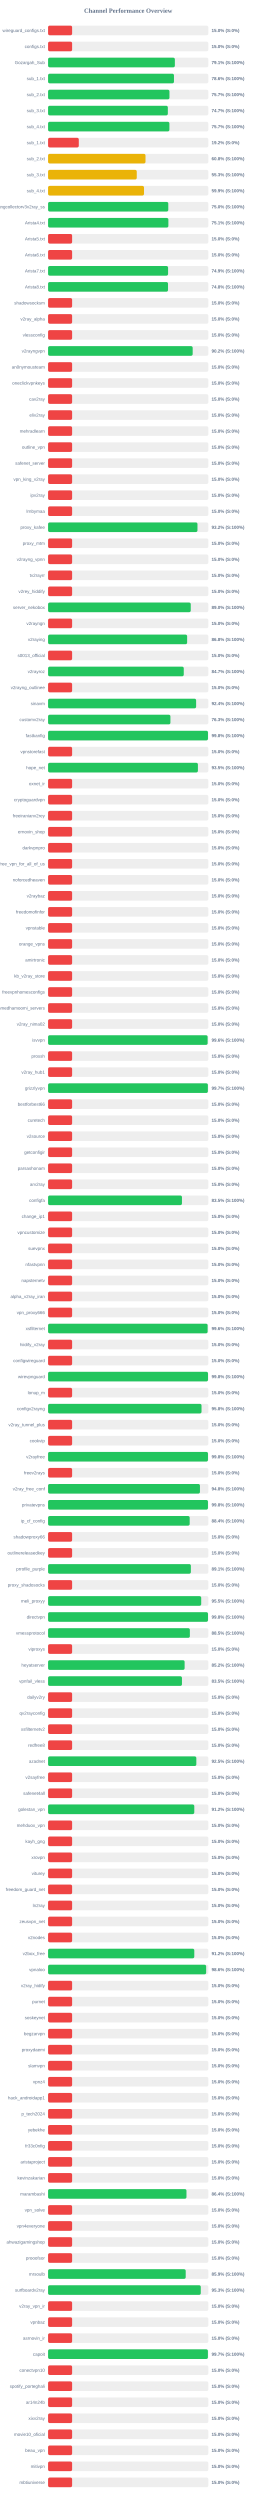
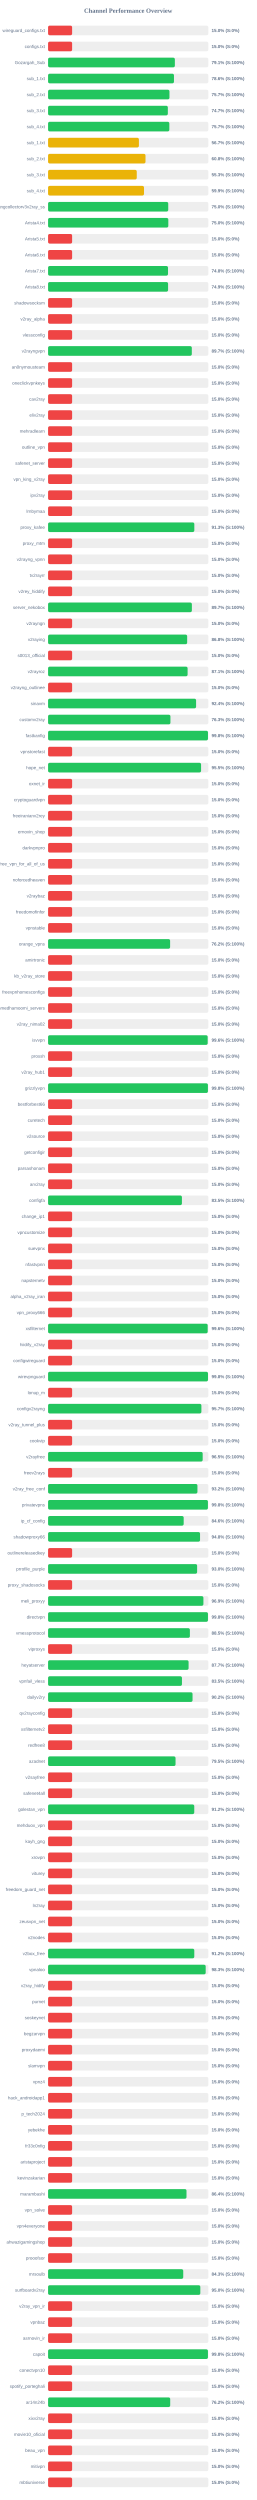
<svg xmlns="http://www.w3.org/2000/svg" width="800" height="7800" version="1.1">
  <style>
        .row { font: 14px Arial; fill: #64748b; }
        .score { font: bold 14px Arial; fill: #64748b; }
    </style>
  <text x="400" y="40" text-anchor="middle" font-size="20px" font-weight="bold" fill="#64748b">Channel Performance Overview</text>
  <rect x="150" y="80" width="500" height="30" fill="#eee" rx="5" />
  <rect x="150" y="80" width="75.0" height="30" fill="#ef4444" rx="5" />
  <text x="140" y="100" text-anchor="end" class="row">wireguard_configs.txt</text>
  <text x="660" y="100" text-anchor="start" class="score">15.0% (S:0%)</text>
  <rect x="150" y="130" width="500" height="30" fill="#eee" rx="5" />
  <rect x="150" y="130" width="75.0" height="30" fill="#ef4444" rx="5" />
  <text x="140" y="150" text-anchor="end" class="row">configs.txt</text>
  <text x="660" y="150" text-anchor="start" class="score">15.0% (S:0%)</text>
  <rect x="150" y="180" width="500" height="30" fill="#eee" rx="5" />
  <rect x="150" y="180" width="395.6" height="30" fill="#22c55e" rx="5" />
  <text x="140" y="200" text-anchor="end" class="row">Gozargah_Sub</text>
  <text x="660" y="200" text-anchor="start" class="score">79.1% (S:100%)</text>
  <rect x="150" y="230" width="500" height="30" fill="#eee" rx="5" />
  <rect x="150" y="230" width="392.8" height="30" fill="#22c55e" rx="5" />
  <text x="140" y="250" text-anchor="end" class="row">sub_1.txt</text>
  <text x="660" y="250" text-anchor="start" class="score">78.6% (S:100%)</text>
  <rect x="150" y="280" width="500" height="30" fill="#eee" rx="5" />
  <rect x="150" y="280" width="378.7" height="30" fill="#22c55e" rx="5" />
  <text x="140" y="300" text-anchor="end" class="row">sub_2.txt</text>
  <text x="660" y="300" text-anchor="start" class="score">75.7% (S:100%)</text>
  <rect x="150" y="330" width="500" height="30" fill="#eee" rx="5" />
  <rect x="150" y="330" width="373.65" height="30" fill="#22c55e" rx="5" />
  <text x="140" y="350" text-anchor="end" class="row">sub_3.txt</text>
  <text x="660" y="350" text-anchor="start" class="score">74.7% (S:100%)</text>
  <rect x="150" y="380" width="500" height="30" fill="#eee" rx="5" />
-   <rect x="150" y="380" width="378.55" height="30" fill="#22c55e" rx="5" />
+   <rect x="150" y="380" width="378.35" height="30" fill="#22c55e" rx="5" />
  <text x="140" y="400" text-anchor="end" class="row">sub_4.txt</text>
  <text x="660" y="400" text-anchor="start" class="score">75.7% (S:100%)</text>
  <rect x="150" y="430" width="500" height="30" fill="#eee" rx="5" />
-   <rect x="150" y="430" width="95.85" height="30" fill="#ef4444" rx="5" />
+   <rect x="150" y="430" width="283.4" height="30" fill="#eab308" rx="5" />
  <text x="140" y="450" text-anchor="end" class="row">sub_1.txt</text>
-   <text x="660" y="450" text-anchor="start" class="score">19.2% (S:0%)</text>
+   <text x="660" y="450" text-anchor="start" class="score">56.7% (S:100%)</text>
  <rect x="150" y="480" width="500" height="30" fill="#eee" rx="5" />
  <rect x="150" y="480" width="303.95" height="30" fill="#eab308" rx="5" />
  <text x="140" y="500" text-anchor="end" class="row">sub_2.txt</text>
  <text x="660" y="500" text-anchor="start" class="score">60.8% (S:100%)</text>
  <rect x="150" y="530" width="500" height="30" fill="#eee" rx="5" />
  <rect x="150" y="530" width="276.7" height="30" fill="#eab308" rx="5" />
  <text x="140" y="550" text-anchor="end" class="row">sub_3.txt</text>
  <text x="660" y="550" text-anchor="start" class="score">55.3% (S:100%)</text>
  <rect x="150" y="580" width="500" height="30" fill="#eee" rx="5" />
  <rect x="150" y="580" width="299.3" height="30" fill="#eab308" rx="5" />
  <text x="140" y="600" text-anchor="end" class="row">sub_4.txt</text>
  <text x="660" y="600" text-anchor="start" class="score">59.9% (S:100%)</text>
  <rect x="150" y="630" width="500" height="30" fill="#eee" rx="5" />
-   <rect x="150" y="630" width="375.05" height="30" fill="#22c55e" rx="5" />
+   <rect x="150" y="630" width="374.9" height="30" fill="#22c55e" rx="5" />
  <text x="140" y="650" text-anchor="end" class="row">kayhgngcollectorv3v2ray_ss</text>
  <text x="660" y="650" text-anchor="start" class="score">75.0% (S:100%)</text>
  <rect x="150" y="680" width="500" height="30" fill="#eee" rx="5" />
-   <rect x="150" y="680" width="375.35" height="30" fill="#22c55e" rx="5" />
+   <rect x="150" y="680" width="375.15" height="30" fill="#22c55e" rx="5" />
  <text x="140" y="700" text-anchor="end" class="row">Arista4.txt</text>
-   <text x="660" y="700" text-anchor="start" class="score">75.1% (S:100%)</text>
+   <text x="660" y="700" text-anchor="start" class="score">75.0% (S:100%)</text>
  <rect x="150" y="730" width="500" height="30" fill="#eee" rx="5" />
  <rect x="150" y="730" width="75.0" height="30" fill="#ef4444" rx="5" />
  <text x="140" y="750" text-anchor="end" class="row">Arista5.txt</text>
  <text x="660" y="750" text-anchor="start" class="score">15.0% (S:0%)</text>
  <rect x="150" y="780" width="500" height="30" fill="#eee" rx="5" />
  <rect x="150" y="780" width="75.0" height="30" fill="#ef4444" rx="5" />
  <text x="140" y="800" text-anchor="end" class="row">Arista6.txt</text>
  <text x="660" y="800" text-anchor="start" class="score">15.0% (S:0%)</text>
  <rect x="150" y="830" width="500" height="30" fill="#eee" rx="5" />
-   <rect x="150" y="830" width="374.4" height="30" fill="#22c55e" rx="5" />
+   <rect x="150" y="830" width="374.2" height="30" fill="#22c55e" rx="5" />
  <text x="140" y="850" text-anchor="end" class="row">Arista7.txt</text>
-   <text x="660" y="850" text-anchor="start" class="score">74.9% (S:100%)</text>
+   <text x="660" y="850" text-anchor="start" class="score">74.8% (S:100%)</text>
  <rect x="150" y="880" width="500" height="30" fill="#eee" rx="5" />
-   <rect x="150" y="880" width="374.2" height="30" fill="#22c55e" rx="5" />
+   <rect x="150" y="880" width="374.4" height="30" fill="#22c55e" rx="5" />
  <text x="140" y="900" text-anchor="end" class="row">Arista8.txt</text>
-   <text x="660" y="900" text-anchor="start" class="score">74.8% (S:100%)</text>
+   <text x="660" y="900" text-anchor="start" class="score">74.9% (S:100%)</text>
  <rect x="150" y="930" width="500" height="30" fill="#eee" rx="5" />
  <rect x="150" y="930" width="75.0" height="30" fill="#ef4444" rx="5" />
  <text x="140" y="950" text-anchor="end" class="row">shadowsocksm</text>
  <text x="660" y="950" text-anchor="start" class="score">15.0% (S:0%)</text>
  <rect x="150" y="980" width="500" height="30" fill="#eee" rx="5" />
  <rect x="150" y="980" width="75.0" height="30" fill="#ef4444" rx="5" />
  <text x="140" y="1000" text-anchor="end" class="row">v2ray_alpha</text>
  <text x="660" y="1000" text-anchor="start" class="score">15.0% (S:0%)</text>
  <rect x="150" y="1030" width="500" height="30" fill="#eee" rx="5" />
  <rect x="150" y="1030" width="75.0" height="30" fill="#ef4444" rx="5" />
  <text x="140" y="1050" text-anchor="end" class="row">vlessconfig</text>
  <text x="660" y="1050" text-anchor="start" class="score">15.0% (S:0%)</text>
  <rect x="150" y="1080" width="500" height="30" fill="#eee" rx="5" />
-   <rect x="150" y="1080" width="451.15" height="30" fill="#22c55e" rx="5" />
+   <rect x="150" y="1080" width="448.45" height="30" fill="#22c55e" rx="5" />
  <text x="140" y="1100" text-anchor="end" class="row">v2rayngvpn</text>
-   <text x="660" y="1100" text-anchor="start" class="score">90.2% (S:100%)</text>
+   <text x="660" y="1100" text-anchor="start" class="score">89.7% (S:100%)</text>
  <rect x="150" y="1130" width="500" height="30" fill="#eee" rx="5" />
  <rect x="150" y="1130" width="75.0" height="30" fill="#ef4444" rx="5" />
  <text x="140" y="1150" text-anchor="end" class="row">an0nymousteam</text>
  <text x="660" y="1150" text-anchor="start" class="score">15.0% (S:0%)</text>
  <rect x="150" y="1180" width="500" height="30" fill="#eee" rx="5" />
  <rect x="150" y="1180" width="75.0" height="30" fill="#ef4444" rx="5" />
  <text x="140" y="1200" text-anchor="end" class="row">oneclickvpnkeys</text>
  <text x="660" y="1200" text-anchor="start" class="score">15.0% (S:0%)</text>
  <rect x="150" y="1230" width="500" height="30" fill="#eee" rx="5" />
  <rect x="150" y="1230" width="75.0" height="30" fill="#ef4444" rx="5" />
  <text x="140" y="1250" text-anchor="end" class="row">cav2ray</text>
  <text x="660" y="1250" text-anchor="start" class="score">15.0% (S:0%)</text>
  <rect x="150" y="1280" width="500" height="30" fill="#eee" rx="5" />
  <rect x="150" y="1280" width="75.0" height="30" fill="#ef4444" rx="5" />
  <text x="140" y="1300" text-anchor="end" class="row">eliv2ray</text>
  <text x="660" y="1300" text-anchor="start" class="score">15.0% (S:0%)</text>
  <rect x="150" y="1330" width="500" height="30" fill="#eee" rx="5" />
  <rect x="150" y="1330" width="75.0" height="30" fill="#ef4444" rx="5" />
  <text x="140" y="1350" text-anchor="end" class="row">mehradlearn</text>
  <text x="660" y="1350" text-anchor="start" class="score">15.0% (S:0%)</text>
  <rect x="150" y="1380" width="500" height="30" fill="#eee" rx="5" />
  <rect x="150" y="1380" width="75.0" height="30" fill="#ef4444" rx="5" />
  <text x="140" y="1400" text-anchor="end" class="row">outline_vpn</text>
  <text x="660" y="1400" text-anchor="start" class="score">15.0% (S:0%)</text>
  <rect x="150" y="1430" width="500" height="30" fill="#eee" rx="5" />
  <rect x="150" y="1430" width="75.0" height="30" fill="#ef4444" rx="5" />
  <text x="140" y="1450" text-anchor="end" class="row">safenet_server</text>
  <text x="660" y="1450" text-anchor="start" class="score">15.0% (S:0%)</text>
  <rect x="150" y="1480" width="500" height="30" fill="#eee" rx="5" />
  <rect x="150" y="1480" width="75.0" height="30" fill="#ef4444" rx="5" />
  <text x="140" y="1500" text-anchor="end" class="row">vpn_king_v2ray</text>
  <text x="660" y="1500" text-anchor="start" class="score">15.0% (S:0%)</text>
  <rect x="150" y="1530" width="500" height="30" fill="#eee" rx="5" />
  <rect x="150" y="1530" width="75.0" height="30" fill="#ef4444" rx="5" />
  <text x="140" y="1550" text-anchor="end" class="row">ipv2ray</text>
  <text x="660" y="1550" text-anchor="start" class="score">15.0% (S:0%)</text>
  <rect x="150" y="1580" width="500" height="30" fill="#eee" rx="5" />
  <rect x="150" y="1580" width="75.0" height="30" fill="#ef4444" rx="5" />
  <text x="140" y="1600" text-anchor="end" class="row">lrnbymaa</text>
  <text x="660" y="1600" text-anchor="start" class="score">15.0% (S:0%)</text>
  <rect x="150" y="1630" width="500" height="30" fill="#eee" rx="5" />
-   <rect x="150" y="1630" width="466.1" height="30" fill="#22c55e" rx="5" />
+   <rect x="150" y="1630" width="456.3" height="30" fill="#22c55e" rx="5" />
  <text x="140" y="1650" text-anchor="end" class="row">proxy_kafee</text>
-   <text x="660" y="1650" text-anchor="start" class="score">93.2% (S:100%)</text>
+   <text x="660" y="1650" text-anchor="start" class="score">91.3% (S:100%)</text>
  <rect x="150" y="1680" width="500" height="30" fill="#eee" rx="5" />
  <rect x="150" y="1680" width="75.0" height="30" fill="#ef4444" rx="5" />
  <text x="140" y="1700" text-anchor="end" class="row">proxy_mtm</text>
  <text x="660" y="1700" text-anchor="start" class="score">15.0% (S:0%)</text>
  <rect x="150" y="1730" width="500" height="30" fill="#eee" rx="5" />
  <rect x="150" y="1730" width="75.0" height="30" fill="#ef4444" rx="5" />
  <text x="140" y="1750" text-anchor="end" class="row">v2rayng_vpnn</text>
  <text x="660" y="1750" text-anchor="start" class="score">15.0% (S:0%)</text>
  <rect x="150" y="1780" width="500" height="30" fill="#eee" rx="5" />
  <rect x="150" y="1780" width="75.0" height="30" fill="#ef4444" rx="5" />
  <text x="140" y="1800" text-anchor="end" class="row">tv2rayrr</text>
  <text x="660" y="1800" text-anchor="start" class="score">15.0% (S:0%)</text>
  <rect x="150" y="1830" width="500" height="30" fill="#eee" rx="5" />
  <rect x="150" y="1830" width="75.0" height="30" fill="#ef4444" rx="5" />
  <text x="140" y="1850" text-anchor="end" class="row">v2rey_hiddify</text>
  <text x="660" y="1850" text-anchor="start" class="score">15.0% (S:0%)</text>
  <rect x="150" y="1880" width="500" height="30" fill="#eee" rx="5" />
-   <rect x="150" y="1880" width="445.15" height="30" fill="#22c55e" rx="5" />
+   <rect x="150" y="1880" width="448.65" height="30" fill="#22c55e" rx="5" />
  <text x="140" y="1900" text-anchor="end" class="row">server_nekobox</text>
-   <text x="660" y="1900" text-anchor="start" class="score">89.0% (S:100%)</text>
+   <text x="660" y="1900" text-anchor="start" class="score">89.7% (S:100%)</text>
  <rect x="150" y="1930" width="500" height="30" fill="#eee" rx="5" />
  <rect x="150" y="1930" width="75.0" height="30" fill="#ef4444" rx="5" />
  <text x="140" y="1950" text-anchor="end" class="row">v2rayngn</text>
  <text x="660" y="1950" text-anchor="start" class="score">15.0% (S:0%)</text>
  <rect x="150" y="1980" width="500" height="30" fill="#eee" rx="5" />
-   <rect x="150" y="1980" width="433.85" height="30" fill="#22c55e" rx="5" />
+   <rect x="150" y="1980" width="433.95" height="30" fill="#22c55e" rx="5" />
  <text x="140" y="2000" text-anchor="end" class="row">v2raying</text>
  <text x="660" y="2000" text-anchor="start" class="score">86.8% (S:100%)</text>
  <rect x="150" y="2030" width="500" height="30" fill="#eee" rx="5" />
  <rect x="150" y="2030" width="75.0" height="30" fill="#ef4444" rx="5" />
  <text x="140" y="2050" text-anchor="end" class="row">s0013_official</text>
  <text x="660" y="2050" text-anchor="start" class="score">15.0% (S:0%)</text>
  <rect x="150" y="2080" width="500" height="30" fill="#eee" rx="5" />
-   <rect x="150" y="2080" width="423.35" height="30" fill="#22c55e" rx="5" />
+   <rect x="150" y="2080" width="435.3" height="30" fill="#22c55e" rx="5" />
  <text x="140" y="2100" text-anchor="end" class="row">v2rayroz</text>
-   <text x="660" y="2100" text-anchor="start" class="score">84.7% (S:100%)</text>
+   <text x="660" y="2100" text-anchor="start" class="score">87.1% (S:100%)</text>
  <rect x="150" y="2130" width="500" height="30" fill="#eee" rx="5" />
  <rect x="150" y="2130" width="75.0" height="30" fill="#ef4444" rx="5" />
  <text x="140" y="2150" text-anchor="end" class="row">v2rayng_outlinee</text>
  <text x="660" y="2150" text-anchor="start" class="score">15.0% (S:0%)</text>
  <rect x="150" y="2180" width="500" height="30" fill="#eee" rx="5" />
-   <rect x="150" y="2180" width="461.9" height="30" fill="#22c55e" rx="5" />
+   <rect x="150" y="2180" width="461.8" height="30" fill="#22c55e" rx="5" />
  <text x="140" y="2200" text-anchor="end" class="row">sinavm</text>
  <text x="660" y="2200" text-anchor="start" class="score">92.4% (S:100%)</text>
  <rect x="150" y="2230" width="500" height="30" fill="#eee" rx="5" />
-   <rect x="150" y="2230" width="381.7" height="30" fill="#22c55e" rx="5" />
+   <rect x="150" y="2230" width="381.75" height="30" fill="#22c55e" rx="5" />
  <text x="140" y="2250" text-anchor="end" class="row">customv2ray</text>
  <text x="660" y="2250" text-anchor="start" class="score">76.3% (S:100%)</text>
  <rect x="150" y="2280" width="500" height="30" fill="#eee" rx="5" />
  <rect x="150" y="2280" width="498.9" height="30" fill="#22c55e" rx="5" />
  <text x="140" y="2300" text-anchor="end" class="row">fastkanfig</text>
  <text x="660" y="2300" text-anchor="start" class="score">99.8% (S:100%)</text>
  <rect x="150" y="2330" width="500" height="30" fill="#eee" rx="5" />
  <rect x="150" y="2330" width="75.0" height="30" fill="#ef4444" rx="5" />
  <text x="140" y="2350" text-anchor="end" class="row">vpnstorefast</text>
  <text x="660" y="2350" text-anchor="start" class="score">15.0% (S:0%)</text>
  <rect x="150" y="2380" width="500" height="30" fill="#eee" rx="5" />
-   <rect x="150" y="2380" width="467.5" height="30" fill="#22c55e" rx="5" />
+   <rect x="150" y="2380" width="477.35" height="30" fill="#22c55e" rx="5" />
  <text x="140" y="2400" text-anchor="end" class="row">hope_net</text>
-   <text x="660" y="2400" text-anchor="start" class="score">93.5% (S:100%)</text>
+   <text x="660" y="2400" text-anchor="start" class="score">95.5% (S:100%)</text>
  <rect x="150" y="2430" width="500" height="30" fill="#eee" rx="5" />
  <rect x="150" y="2430" width="75.0" height="30" fill="#ef4444" rx="5" />
  <text x="140" y="2450" text-anchor="end" class="row">oxnet_ir</text>
  <text x="660" y="2450" text-anchor="start" class="score">15.0% (S:0%)</text>
  <rect x="150" y="2480" width="500" height="30" fill="#eee" rx="5" />
  <rect x="150" y="2480" width="75.0" height="30" fill="#ef4444" rx="5" />
  <text x="140" y="2500" text-anchor="end" class="row">cryptoguardvpn</text>
  <text x="660" y="2500" text-anchor="start" class="score">15.0% (S:0%)</text>
  <rect x="150" y="2530" width="500" height="30" fill="#eee" rx="5" />
  <rect x="150" y="2530" width="75.0" height="30" fill="#ef4444" rx="5" />
  <text x="140" y="2550" text-anchor="end" class="row">freeiranianv2rey</text>
  <text x="660" y="2550" text-anchor="start" class="score">15.0% (S:0%)</text>
  <rect x="150" y="2580" width="500" height="30" fill="#eee" rx="5" />
  <rect x="150" y="2580" width="75.0" height="30" fill="#ef4444" rx="5" />
  <text x="140" y="2600" text-anchor="end" class="row">ernoxin_shop</text>
  <text x="660" y="2600" text-anchor="start" class="score">15.0% (S:0%)</text>
  <rect x="150" y="2630" width="500" height="30" fill="#eee" rx="5" />
  <rect x="150" y="2630" width="75.0" height="30" fill="#ef4444" rx="5" />
  <text x="140" y="2650" text-anchor="end" class="row">darkvpnpro</text>
  <text x="660" y="2650" text-anchor="start" class="score">15.0% (S:0%)</text>
  <rect x="150" y="2680" width="500" height="30" fill="#eee" rx="5" />
  <rect x="150" y="2680" width="75.0" height="30" fill="#ef4444" rx="5" />
  <text x="140" y="2700" text-anchor="end" class="row">free_vpn_for_all_of_us</text>
  <text x="660" y="2700" text-anchor="start" class="score">15.0% (S:0%)</text>
  <rect x="150" y="2730" width="500" height="30" fill="#eee" rx="5" />
  <rect x="150" y="2730" width="75.0" height="30" fill="#ef4444" rx="5" />
  <text x="140" y="2750" text-anchor="end" class="row">noforcedheaven</text>
  <text x="660" y="2750" text-anchor="start" class="score">15.0% (S:0%)</text>
  <rect x="150" y="2780" width="500" height="30" fill="#eee" rx="5" />
  <rect x="150" y="2780" width="75.0" height="30" fill="#ef4444" rx="5" />
  <text x="140" y="2800" text-anchor="end" class="row">v2raybaz</text>
  <text x="660" y="2800" text-anchor="start" class="score">15.0% (S:0%)</text>
  <rect x="150" y="2830" width="500" height="30" fill="#eee" rx="5" />
  <rect x="150" y="2830" width="75.0" height="30" fill="#ef4444" rx="5" />
  <text x="140" y="2850" text-anchor="end" class="row">freedomofinfor</text>
  <text x="660" y="2850" text-anchor="start" class="score">15.0% (S:0%)</text>
  <rect x="150" y="2880" width="500" height="30" fill="#eee" rx="5" />
  <rect x="150" y="2880" width="75.0" height="30" fill="#ef4444" rx="5" />
  <text x="140" y="2900" text-anchor="end" class="row">vpnstable</text>
  <text x="660" y="2900" text-anchor="start" class="score">15.0% (S:0%)</text>
  <rect x="150" y="2930" width="500" height="30" fill="#eee" rx="5" />
-   <rect x="150" y="2930" width="75.0" height="30" fill="#ef4444" rx="5" />
+   <rect x="150" y="2930" width="380.75" height="30" fill="#22c55e" rx="5" />
  <text x="140" y="2950" text-anchor="end" class="row">orange_vpns</text>
-   <text x="660" y="2950" text-anchor="start" class="score">15.0% (S:0%)</text>
+   <text x="660" y="2950" text-anchor="start" class="score">76.2% (S:100%)</text>
  <rect x="150" y="2980" width="500" height="30" fill="#eee" rx="5" />
  <rect x="150" y="2980" width="75.0" height="30" fill="#ef4444" rx="5" />
  <text x="140" y="3000" text-anchor="end" class="row">amirtronic</text>
  <text x="660" y="3000" text-anchor="start" class="score">15.0% (S:0%)</text>
  <rect x="150" y="3030" width="500" height="30" fill="#eee" rx="5" />
  <rect x="150" y="3030" width="75.0" height="30" fill="#ef4444" rx="5" />
  <text x="140" y="3050" text-anchor="end" class="row">kb_v2ray_store</text>
  <text x="660" y="3050" text-anchor="start" class="score">15.0% (S:0%)</text>
  <rect x="150" y="3080" width="500" height="30" fill="#eee" rx="5" />
  <rect x="150" y="3080" width="75.0" height="30" fill="#ef4444" rx="5" />
  <text x="140" y="3100" text-anchor="end" class="row">freevpnhomesconfigs</text>
  <text x="660" y="3100" text-anchor="start" class="score">15.0% (S:0%)</text>
  <rect x="150" y="3130" width="500" height="30" fill="#eee" rx="5" />
  <rect x="150" y="3130" width="75.0" height="30" fill="#ef4444" rx="5" />
  <text x="140" y="3150" text-anchor="end" class="row">ahmedhamoomi_servers</text>
  <text x="660" y="3150" text-anchor="start" class="score">15.0% (S:0%)</text>
  <rect x="150" y="3180" width="500" height="30" fill="#eee" rx="5" />
  <rect x="150" y="3180" width="75.0" height="30" fill="#ef4444" rx="5" />
  <text x="140" y="3200" text-anchor="end" class="row">v2ray_nima02</text>
  <text x="660" y="3200" text-anchor="start" class="score">15.0% (S:0%)</text>
  <rect x="150" y="3230" width="500" height="30" fill="#eee" rx="5" />
-   <rect x="150" y="3230" width="497.8" height="30" fill="#22c55e" rx="5" />
+   <rect x="150" y="3230" width="497.95" height="30" fill="#22c55e" rx="5" />
  <text x="140" y="3250" text-anchor="end" class="row">isvvpn</text>
  <text x="660" y="3250" text-anchor="start" class="score">99.6% (S:100%)</text>
  <rect x="150" y="3280" width="500" height="30" fill="#eee" rx="5" />
  <rect x="150" y="3280" width="75.0" height="30" fill="#ef4444" rx="5" />
  <text x="140" y="3300" text-anchor="end" class="row">prossh</text>
  <text x="660" y="3300" text-anchor="start" class="score">15.0% (S:0%)</text>
  <rect x="150" y="3330" width="500" height="30" fill="#eee" rx="5" />
  <rect x="150" y="3330" width="75.0" height="30" fill="#ef4444" rx="5" />
  <text x="140" y="3350" text-anchor="end" class="row">v2ray_hub1</text>
  <text x="660" y="3350" text-anchor="start" class="score">15.0% (S:0%)</text>
  <rect x="150" y="3380" width="500" height="30" fill="#eee" rx="5" />
-   <rect x="150" y="3380" width="498.6" height="30" fill="#22c55e" rx="5" />
+   <rect x="150" y="3380" width="498.75" height="30" fill="#22c55e" rx="5" />
  <text x="140" y="3400" text-anchor="end" class="row">grizzlyvpn</text>
-   <text x="660" y="3400" text-anchor="start" class="score">99.7% (S:100%)</text>
+   <text x="660" y="3400" text-anchor="start" class="score">99.8% (S:100%)</text>
  <rect x="150" y="3430" width="500" height="30" fill="#eee" rx="5" />
  <rect x="150" y="3430" width="75.0" height="30" fill="#ef4444" rx="5" />
  <text x="140" y="3450" text-anchor="end" class="row">bestforbest66</text>
  <text x="660" y="3450" text-anchor="start" class="score">15.0% (S:0%)</text>
  <rect x="150" y="3480" width="500" height="30" fill="#eee" rx="5" />
  <rect x="150" y="3480" width="75.0" height="30" fill="#ef4444" rx="5" />
  <text x="140" y="3500" text-anchor="end" class="row">curetech</text>
  <text x="660" y="3500" text-anchor="start" class="score">15.0% (S:0%)</text>
  <rect x="150" y="3530" width="500" height="30" fill="#eee" rx="5" />
  <rect x="150" y="3530" width="75.0" height="30" fill="#ef4444" rx="5" />
  <text x="140" y="3550" text-anchor="end" class="row">v2source</text>
  <text x="660" y="3550" text-anchor="start" class="score">15.0% (S:0%)</text>
  <rect x="150" y="3580" width="500" height="30" fill="#eee" rx="5" />
  <rect x="150" y="3580" width="75.0" height="30" fill="#ef4444" rx="5" />
  <text x="140" y="3600" text-anchor="end" class="row">getconfigir</text>
  <text x="660" y="3600" text-anchor="start" class="score">15.0% (S:0%)</text>
  <rect x="150" y="3630" width="500" height="30" fill="#eee" rx="5" />
  <rect x="150" y="3630" width="75.0" height="30" fill="#ef4444" rx="5" />
  <text x="140" y="3650" text-anchor="end" class="row">parsashonam</text>
  <text x="660" y="3650" text-anchor="start" class="score">15.0% (S:0%)</text>
  <rect x="150" y="3680" width="500" height="30" fill="#eee" rx="5" />
  <rect x="150" y="3680" width="75.0" height="30" fill="#ef4444" rx="5" />
  <text x="140" y="3700" text-anchor="end" class="row">arv2ray</text>
  <text x="660" y="3700" text-anchor="start" class="score">15.0% (S:0%)</text>
  <rect x="150" y="3730" width="500" height="30" fill="#eee" rx="5" />
-   <rect x="150" y="3730" width="417.7" height="30" fill="#22c55e" rx="5" />
+   <rect x="150" y="3730" width="417.6" height="30" fill="#22c55e" rx="5" />
  <text x="140" y="3750" text-anchor="end" class="row">configfa</text>
  <text x="660" y="3750" text-anchor="start" class="score">83.5% (S:100%)</text>
  <rect x="150" y="3780" width="500" height="30" fill="#eee" rx="5" />
  <rect x="150" y="3780" width="75.0" height="30" fill="#ef4444" rx="5" />
  <text x="140" y="3800" text-anchor="end" class="row">change_ip1</text>
  <text x="660" y="3800" text-anchor="start" class="score">15.0% (S:0%)</text>
  <rect x="150" y="3830" width="500" height="30" fill="#eee" rx="5" />
  <rect x="150" y="3830" width="75.0" height="30" fill="#ef4444" rx="5" />
  <text x="140" y="3850" text-anchor="end" class="row">vpncustomize</text>
  <text x="660" y="3850" text-anchor="start" class="score">15.0% (S:0%)</text>
  <rect x="150" y="3880" width="500" height="30" fill="#eee" rx="5" />
  <rect x="150" y="3880" width="75.0" height="30" fill="#ef4444" rx="5" />
  <text x="140" y="3900" text-anchor="end" class="row">suevpnx</text>
  <text x="660" y="3900" text-anchor="start" class="score">15.0% (S:0%)</text>
  <rect x="150" y="3930" width="500" height="30" fill="#eee" rx="5" />
  <rect x="150" y="3930" width="75.0" height="30" fill="#ef4444" rx="5" />
  <text x="140" y="3950" text-anchor="end" class="row">nfastvpnn</text>
  <text x="660" y="3950" text-anchor="start" class="score">15.0% (S:0%)</text>
  <rect x="150" y="3980" width="500" height="30" fill="#eee" rx="5" />
  <rect x="150" y="3980" width="75.0" height="30" fill="#ef4444" rx="5" />
  <text x="140" y="4000" text-anchor="end" class="row">napsternetv</text>
  <text x="660" y="4000" text-anchor="start" class="score">15.0% (S:0%)</text>
  <rect x="150" y="4030" width="500" height="30" fill="#eee" rx="5" />
  <rect x="150" y="4030" width="75.0" height="30" fill="#ef4444" rx="5" />
  <text x="140" y="4050" text-anchor="end" class="row">alpha_v2ray_iran</text>
  <text x="660" y="4050" text-anchor="start" class="score">15.0% (S:0%)</text>
  <rect x="150" y="4080" width="500" height="30" fill="#eee" rx="5" />
  <rect x="150" y="4080" width="75.0" height="30" fill="#ef4444" rx="5" />
  <text x="140" y="4100" text-anchor="end" class="row">vpn_proxy666</text>
  <text x="660" y="4100" text-anchor="start" class="score">15.0% (S:0%)</text>
  <rect x="150" y="4130" width="500" height="30" fill="#eee" rx="5" />
-   <rect x="150" y="4130" width="497.8" height="30" fill="#22c55e" rx="5" />
+   <rect x="150" y="4130" width="498.0" height="30" fill="#22c55e" rx="5" />
  <text x="140" y="4150" text-anchor="end" class="row">xsfilternet</text>
  <text x="660" y="4150" text-anchor="start" class="score">99.6% (S:100%)</text>
  <rect x="150" y="4180" width="500" height="30" fill="#eee" rx="5" />
  <rect x="150" y="4180" width="75.0" height="30" fill="#ef4444" rx="5" />
  <text x="140" y="4200" text-anchor="end" class="row">hiidify_v2ray</text>
  <text x="660" y="4200" text-anchor="start" class="score">15.0% (S:0%)</text>
  <rect x="150" y="4230" width="500" height="30" fill="#eee" rx="5" />
  <rect x="150" y="4230" width="75.0" height="30" fill="#ef4444" rx="5" />
  <text x="140" y="4250" text-anchor="end" class="row">configwireguard</text>
  <text x="660" y="4250" text-anchor="start" class="score">15.0% (S:0%)</text>
  <rect x="150" y="4280" width="500" height="30" fill="#eee" rx="5" />
-   <rect x="150" y="4280" width="499.0" height="30" fill="#22c55e" rx="5" />
+   <rect x="150" y="4280" width="498.95" height="30" fill="#22c55e" rx="5" />
  <text x="140" y="4300" text-anchor="end" class="row">wirevpnguard</text>
  <text x="660" y="4300" text-anchor="start" class="score">99.8% (S:100%)</text>
  <rect x="150" y="4330" width="500" height="30" fill="#eee" rx="5" />
  <rect x="150" y="4330" width="75.0" height="30" fill="#ef4444" rx="5" />
  <text x="140" y="4350" text-anchor="end" class="row">lonup_m</text>
  <text x="660" y="4350" text-anchor="start" class="score">15.0% (S:0%)</text>
  <rect x="150" y="4380" width="500" height="30" fill="#eee" rx="5" />
-   <rect x="150" y="4380" width="478.75" height="30" fill="#22c55e" rx="5" />
+   <rect x="150" y="4380" width="478.35" height="30" fill="#22c55e" rx="5" />
  <text x="140" y="4400" text-anchor="end" class="row">configv2rayng</text>
-   <text x="660" y="4400" text-anchor="start" class="score">95.8% (S:100%)</text>
+   <text x="660" y="4400" text-anchor="start" class="score">95.7% (S:100%)</text>
  <rect x="150" y="4430" width="500" height="30" fill="#eee" rx="5" />
  <rect x="150" y="4430" width="75.0" height="30" fill="#ef4444" rx="5" />
  <text x="140" y="4450" text-anchor="end" class="row">v2ray_tunnel_plus</text>
  <text x="660" y="4450" text-anchor="start" class="score">15.0% (S:0%)</text>
  <rect x="150" y="4480" width="500" height="30" fill="#eee" rx="5" />
  <rect x="150" y="4480" width="75.0" height="30" fill="#ef4444" rx="5" />
  <text x="140" y="4500" text-anchor="end" class="row">cookvip</text>
  <text x="660" y="4500" text-anchor="start" class="score">15.0% (S:0%)</text>
  <rect x="150" y="4530" width="500" height="30" fill="#eee" rx="5" />
-   <rect x="150" y="4530" width="498.9" height="30" fill="#22c55e" rx="5" />
+   <rect x="150" y="4530" width="482.35" height="30" fill="#22c55e" rx="5" />
  <text x="140" y="4550" text-anchor="end" class="row">v2rayfree</text>
-   <text x="660" y="4550" text-anchor="start" class="score">99.8% (S:100%)</text>
+   <text x="660" y="4550" text-anchor="start" class="score">96.5% (S:100%)</text>
  <rect x="150" y="4580" width="500" height="30" fill="#eee" rx="5" />
  <rect x="150" y="4580" width="75.0" height="30" fill="#ef4444" rx="5" />
  <text x="140" y="4600" text-anchor="end" class="row">freev2rays</text>
  <text x="660" y="4600" text-anchor="start" class="score">15.0% (S:0%)</text>
  <rect x="150" y="4630" width="500" height="30" fill="#eee" rx="5" />
-   <rect x="150" y="4630" width="473.85" height="30" fill="#22c55e" rx="5" />
+   <rect x="150" y="4630" width="466.0" height="30" fill="#22c55e" rx="5" />
  <text x="140" y="4650" text-anchor="end" class="row">v2ray_free_conf</text>
-   <text x="660" y="4650" text-anchor="start" class="score">94.8% (S:100%)</text>
+   <text x="660" y="4650" text-anchor="start" class="score">93.2% (S:100%)</text>
  <rect x="150" y="4680" width="500" height="30" fill="#eee" rx="5" />
-   <rect x="150" y="4680" width="498.85" height="30" fill="#22c55e" rx="5" />
+   <rect x="150" y="4680" width="498.75" height="30" fill="#22c55e" rx="5" />
  <text x="140" y="4700" text-anchor="end" class="row">privatevpns</text>
  <text x="660" y="4700" text-anchor="start" class="score">99.8% (S:100%)</text>
  <rect x="150" y="4730" width="500" height="30" fill="#eee" rx="5" />
-   <rect x="150" y="4730" width="441.85" height="30" fill="#22c55e" rx="5" />
+   <rect x="150" y="4730" width="423.1" height="30" fill="#22c55e" rx="5" />
  <text x="140" y="4750" text-anchor="end" class="row">ip_cf_config</text>
-   <text x="660" y="4750" text-anchor="start" class="score">88.4% (S:100%)</text>
+   <text x="660" y="4750" text-anchor="start" class="score">84.6% (S:100%)</text>
  <rect x="150" y="4780" width="500" height="30" fill="#eee" rx="5" />
-   <rect x="150" y="4780" width="75.0" height="30" fill="#ef4444" rx="5" />
+   <rect x="150" y="4780" width="474.15" height="30" fill="#22c55e" rx="5" />
  <text x="140" y="4800" text-anchor="end" class="row">shadowproxy66</text>
-   <text x="660" y="4800" text-anchor="start" class="score">15.0% (S:0%)</text>
+   <text x="660" y="4800" text-anchor="start" class="score">94.8% (S:100%)</text>
  <rect x="150" y="4830" width="500" height="30" fill="#eee" rx="5" />
  <rect x="150" y="4830" width="75.0" height="30" fill="#ef4444" rx="5" />
  <text x="140" y="4850" text-anchor="end" class="row">outlinereleasedkey</text>
  <text x="660" y="4850" text-anchor="start" class="score">15.0% (S:0%)</text>
  <rect x="150" y="4880" width="500" height="30" fill="#eee" rx="5" />
-   <rect x="150" y="4880" width="445.5" height="30" fill="#22c55e" rx="5" />
+   <rect x="150" y="4880" width="465.0" height="30" fill="#22c55e" rx="5" />
  <text x="140" y="4900" text-anchor="end" class="row">prrofile_purple</text>
-   <text x="660" y="4900" text-anchor="start" class="score">89.1% (S:100%)</text>
+   <text x="660" y="4900" text-anchor="start" class="score">93.0% (S:100%)</text>
  <rect x="150" y="4930" width="500" height="30" fill="#eee" rx="5" />
  <rect x="150" y="4930" width="75.0" height="30" fill="#ef4444" rx="5" />
  <text x="140" y="4950" text-anchor="end" class="row">proxy_shadosocks</text>
  <text x="660" y="4950" text-anchor="start" class="score">15.0% (S:0%)</text>
  <rect x="150" y="4980" width="500" height="30" fill="#eee" rx="5" />
-   <rect x="150" y="4980" width="477.75" height="30" fill="#22c55e" rx="5" />
+   <rect x="150" y="4980" width="484.65" height="30" fill="#22c55e" rx="5" />
  <text x="140" y="5000" text-anchor="end" class="row">meli_proxyy</text>
-   <text x="660" y="5000" text-anchor="start" class="score">95.5% (S:100%)</text>
+   <text x="660" y="5000" text-anchor="start" class="score">96.9% (S:100%)</text>
  <rect x="150" y="5030" width="500" height="30" fill="#eee" rx="5" />
-   <rect x="150" y="5030" width="498.95" height="30" fill="#22c55e" rx="5" />
+   <rect x="150" y="5030" width="498.85" height="30" fill="#22c55e" rx="5" />
  <text x="140" y="5050" text-anchor="end" class="row">directvpn</text>
  <text x="660" y="5050" text-anchor="start" class="score">99.8% (S:100%)</text>
  <rect x="150" y="5080" width="500" height="30" fill="#eee" rx="5" />
-   <rect x="150" y="5080" width="442.4" height="30" fill="#22c55e" rx="5" />
+   <rect x="150" y="5080" width="442.45" height="30" fill="#22c55e" rx="5" />
  <text x="140" y="5100" text-anchor="end" class="row">vmessprotocol</text>
  <text x="660" y="5100" text-anchor="start" class="score">88.5% (S:100%)</text>
  <rect x="150" y="5130" width="500" height="30" fill="#eee" rx="5" />
  <rect x="150" y="5130" width="75.0" height="30" fill="#ef4444" rx="5" />
  <text x="140" y="5150" text-anchor="end" class="row">viproxys</text>
  <text x="660" y="5150" text-anchor="start" class="score">15.0% (S:0%)</text>
  <rect x="150" y="5180" width="500" height="30" fill="#eee" rx="5" />
-   <rect x="150" y="5180" width="426.0" height="30" fill="#22c55e" rx="5" />
+   <rect x="150" y="5180" width="438.4" height="30" fill="#22c55e" rx="5" />
  <text x="140" y="5200" text-anchor="end" class="row">heyatserver</text>
-   <text x="660" y="5200" text-anchor="start" class="score">85.2% (S:100%)</text>
+   <text x="660" y="5200" text-anchor="start" class="score">87.7% (S:100%)</text>
  <rect x="150" y="5230" width="500" height="30" fill="#eee" rx="5" />
  <rect x="150" y="5230" width="417.7" height="30" fill="#22c55e" rx="5" />
  <text x="140" y="5250" text-anchor="end" class="row">vpnfail_vless</text>
  <text x="660" y="5250" text-anchor="start" class="score">83.5% (S:100%)</text>
  <rect x="150" y="5280" width="500" height="30" fill="#eee" rx="5" />
-   <rect x="150" y="5280" width="75.0" height="30" fill="#ef4444" rx="5" />
+   <rect x="150" y="5280" width="450.75" height="30" fill="#22c55e" rx="5" />
  <text x="140" y="5300" text-anchor="end" class="row">dailyv2ry</text>
-   <text x="660" y="5300" text-anchor="start" class="score">15.0% (S:0%)</text>
+   <text x="660" y="5300" text-anchor="start" class="score">90.2% (S:100%)</text>
  <rect x="150" y="5330" width="500" height="30" fill="#eee" rx="5" />
  <rect x="150" y="5330" width="75.0" height="30" fill="#ef4444" rx="5" />
  <text x="140" y="5350" text-anchor="end" class="row">qv2rayconfig</text>
  <text x="660" y="5350" text-anchor="start" class="score">15.0% (S:0%)</text>
  <rect x="150" y="5380" width="500" height="30" fill="#eee" rx="5" />
  <rect x="150" y="5380" width="75.0" height="30" fill="#ef4444" rx="5" />
  <text x="140" y="5400" text-anchor="end" class="row">xsfilternetv2</text>
  <text x="660" y="5400" text-anchor="start" class="score">15.0% (S:0%)</text>
  <rect x="150" y="5430" width="500" height="30" fill="#eee" rx="5" />
  <rect x="150" y="5430" width="75.0" height="30" fill="#ef4444" rx="5" />
  <text x="140" y="5450" text-anchor="end" class="row">redfree8</text>
  <text x="660" y="5450" text-anchor="start" class="score">15.0% (S:0%)</text>
  <rect x="150" y="5480" width="500" height="30" fill="#eee" rx="5" />
-   <rect x="150" y="5480" width="462.55" height="30" fill="#22c55e" rx="5" />
+   <rect x="150" y="5480" width="397.7" height="30" fill="#22c55e" rx="5" />
  <text x="140" y="5500" text-anchor="end" class="row">azadnet</text>
-   <text x="660" y="5500" text-anchor="start" class="score">92.5% (S:100%)</text>
+   <text x="660" y="5500" text-anchor="start" class="score">79.5% (S:100%)</text>
  <rect x="150" y="5530" width="500" height="30" fill="#eee" rx="5" />
  <rect x="150" y="5530" width="75.0" height="30" fill="#ef4444" rx="5" />
  <text x="140" y="5550" text-anchor="end" class="row">v2sayfree</text>
  <text x="660" y="5550" text-anchor="start" class="score">15.0% (S:0%)</text>
  <rect x="150" y="5580" width="500" height="30" fill="#eee" rx="5" />
  <rect x="150" y="5580" width="75.0" height="30" fill="#ef4444" rx="5" />
  <text x="140" y="5600" text-anchor="end" class="row">safenet4all</text>
  <text x="660" y="5600" text-anchor="start" class="score">15.0% (S:0%)</text>
  <rect x="150" y="5630" width="500" height="30" fill="#eee" rx="5" />
-   <rect x="150" y="5630" width="456.2" height="30" fill="#22c55e" rx="5" />
+   <rect x="150" y="5630" width="456.1" height="30" fill="#22c55e" rx="5" />
  <text x="140" y="5650" text-anchor="end" class="row">golestan_vpn</text>
  <text x="660" y="5650" text-anchor="start" class="score">91.2% (S:100%)</text>
  <rect x="150" y="5680" width="500" height="30" fill="#eee" rx="5" />
  <rect x="150" y="5680" width="75.0" height="30" fill="#ef4444" rx="5" />
  <text x="140" y="5700" text-anchor="end" class="row">mehduox_vpn</text>
  <text x="660" y="5700" text-anchor="start" class="score">15.0% (S:0%)</text>
  <rect x="150" y="5730" width="500" height="30" fill="#eee" rx="5" />
  <rect x="150" y="5730" width="75.0" height="30" fill="#ef4444" rx="5" />
  <text x="140" y="5750" text-anchor="end" class="row">kayh_gng</text>
  <text x="660" y="5750" text-anchor="start" class="score">15.0% (S:0%)</text>
  <rect x="150" y="5780" width="500" height="30" fill="#eee" rx="5" />
  <rect x="150" y="5780" width="75.0" height="30" fill="#ef4444" rx="5" />
  <text x="140" y="5800" text-anchor="end" class="row">xrovpn</text>
  <text x="660" y="5800" text-anchor="start" class="score">15.0% (S:0%)</text>
  <rect x="150" y="5830" width="500" height="30" fill="#eee" rx="5" />
  <rect x="150" y="5830" width="75.0" height="30" fill="#ef4444" rx="5" />
  <text x="140" y="5850" text-anchor="end" class="row">viturey</text>
  <text x="660" y="5850" text-anchor="start" class="score">15.0% (S:0%)</text>
  <rect x="150" y="5880" width="500" height="30" fill="#eee" rx="5" />
  <rect x="150" y="5880" width="75.0" height="30" fill="#ef4444" rx="5" />
  <text x="140" y="5900" text-anchor="end" class="row">freedom_guard_net</text>
  <text x="660" y="5900" text-anchor="start" class="score">15.0% (S:0%)</text>
  <rect x="150" y="5930" width="500" height="30" fill="#eee" rx="5" />
  <rect x="150" y="5930" width="75.0" height="30" fill="#ef4444" rx="5" />
  <text x="140" y="5950" text-anchor="end" class="row">ln2ray</text>
  <text x="660" y="5950" text-anchor="start" class="score">15.0% (S:0%)</text>
  <rect x="150" y="5980" width="500" height="30" fill="#eee" rx="5" />
  <rect x="150" y="5980" width="75.0" height="30" fill="#ef4444" rx="5" />
  <text x="140" y="6000" text-anchor="end" class="row">zeusvpn_net</text>
  <text x="660" y="6000" text-anchor="start" class="score">15.0% (S:0%)</text>
  <rect x="150" y="6030" width="500" height="30" fill="#eee" rx="5" />
  <rect x="150" y="6030" width="75.0" height="30" fill="#ef4444" rx="5" />
  <text x="140" y="6050" text-anchor="end" class="row">v2nodes</text>
  <text x="660" y="6050" text-anchor="start" class="score">15.0% (S:0%)</text>
  <rect x="150" y="6080" width="500" height="30" fill="#eee" rx="5" />
  <rect x="150" y="6080" width="456.2" height="30" fill="#22c55e" rx="5" />
  <text x="140" y="6100" text-anchor="end" class="row">v2box_free</text>
  <text x="660" y="6100" text-anchor="start" class="score">91.2% (S:100%)</text>
  <rect x="150" y="6130" width="500" height="30" fill="#eee" rx="5" />
-   <rect x="150" y="6130" width="493.2" height="30" fill="#22c55e" rx="5" />
+   <rect x="150" y="6130" width="491.75" height="30" fill="#22c55e" rx="5" />
  <text x="140" y="6150" text-anchor="end" class="row">vpnaloo</text>
-   <text x="660" y="6150" text-anchor="start" class="score">98.6% (S:100%)</text>
+   <text x="660" y="6150" text-anchor="start" class="score">98.3% (S:100%)</text>
  <rect x="150" y="6180" width="500" height="30" fill="#eee" rx="5" />
  <rect x="150" y="6180" width="75.0" height="30" fill="#ef4444" rx="5" />
  <text x="140" y="6200" text-anchor="end" class="row">v2ray_hidify</text>
  <text x="660" y="6200" text-anchor="start" class="score">15.0% (S:0%)</text>
  <rect x="150" y="6230" width="500" height="30" fill="#eee" rx="5" />
  <rect x="150" y="6230" width="75.0" height="30" fill="#ef4444" rx="5" />
  <text x="140" y="6250" text-anchor="end" class="row">purnet</text>
  <text x="660" y="6250" text-anchor="start" class="score">15.0% (S:0%)</text>
  <rect x="150" y="6280" width="500" height="30" fill="#eee" rx="5" />
  <rect x="150" y="6280" width="75.0" height="30" fill="#ef4444" rx="5" />
  <text x="140" y="6300" text-anchor="end" class="row">soskeynet</text>
  <text x="660" y="6300" text-anchor="start" class="score">15.0% (S:0%)</text>
  <rect x="150" y="6330" width="500" height="30" fill="#eee" rx="5" />
  <rect x="150" y="6330" width="75.0" height="30" fill="#ef4444" rx="5" />
  <text x="140" y="6350" text-anchor="end" class="row">begzarvpn</text>
  <text x="660" y="6350" text-anchor="start" class="score">15.0% (S:0%)</text>
  <rect x="150" y="6380" width="500" height="30" fill="#eee" rx="5" />
  <rect x="150" y="6380" width="75.0" height="30" fill="#ef4444" rx="5" />
  <text x="140" y="6400" text-anchor="end" class="row">proxydaemi</text>
  <text x="660" y="6400" text-anchor="start" class="score">15.0% (S:0%)</text>
  <rect x="150" y="6430" width="500" height="30" fill="#eee" rx="5" />
  <rect x="150" y="6430" width="75.0" height="30" fill="#ef4444" rx="5" />
  <text x="140" y="6450" text-anchor="end" class="row">slamvpn</text>
  <text x="660" y="6450" text-anchor="start" class="score">15.0% (S:0%)</text>
  <rect x="150" y="6480" width="500" height="30" fill="#eee" rx="5" />
  <rect x="150" y="6480" width="75.0" height="30" fill="#ef4444" rx="5" />
  <text x="140" y="6500" text-anchor="end" class="row">vpnz4</text>
  <text x="660" y="6500" text-anchor="start" class="score">15.0% (S:0%)</text>
  <rect x="150" y="6530" width="500" height="30" fill="#eee" rx="5" />
  <rect x="150" y="6530" width="75.0" height="30" fill="#ef4444" rx="5" />
  <text x="140" y="6550" text-anchor="end" class="row">hack_androidapp1</text>
  <text x="660" y="6550" text-anchor="start" class="score">15.0% (S:0%)</text>
  <rect x="150" y="6580" width="500" height="30" fill="#eee" rx="5" />
  <rect x="150" y="6580" width="75.0" height="30" fill="#ef4444" rx="5" />
  <text x="140" y="6600" text-anchor="end" class="row">p_tech2024</text>
  <text x="660" y="6600" text-anchor="start" class="score">15.0% (S:0%)</text>
  <rect x="150" y="6630" width="500" height="30" fill="#eee" rx="5" />
  <rect x="150" y="6630" width="75.0" height="30" fill="#ef4444" rx="5" />
  <text x="140" y="6650" text-anchor="end" class="row">yebekhe</text>
  <text x="660" y="6650" text-anchor="start" class="score">15.0% (S:0%)</text>
  <rect x="150" y="6680" width="500" height="30" fill="#eee" rx="5" />
  <rect x="150" y="6680" width="75.0" height="30" fill="#ef4444" rx="5" />
  <text x="140" y="6700" text-anchor="end" class="row">fr33c0nfig</text>
  <text x="660" y="6700" text-anchor="start" class="score">15.0% (S:0%)</text>
  <rect x="150" y="6730" width="500" height="30" fill="#eee" rx="5" />
  <rect x="150" y="6730" width="75.0" height="30" fill="#ef4444" rx="5" />
  <text x="140" y="6750" text-anchor="end" class="row">aristaproject</text>
  <text x="660" y="6750" text-anchor="start" class="score">15.0% (S:0%)</text>
  <rect x="150" y="6780" width="500" height="30" fill="#eee" rx="5" />
  <rect x="150" y="6780" width="75.0" height="30" fill="#ef4444" rx="5" />
  <text x="140" y="6800" text-anchor="end" class="row">kevinzakarian</text>
  <text x="660" y="6800" text-anchor="start" class="score">15.0% (S:0%)</text>
  <rect x="150" y="6830" width="500" height="30" fill="#eee" rx="5" />
-   <rect x="150" y="6830" width="431.8" height="30" fill="#22c55e" rx="5" />
+   <rect x="150" y="6830" width="431.9" height="30" fill="#22c55e" rx="5" />
  <text x="140" y="6850" text-anchor="end" class="row">marambashi</text>
  <text x="660" y="6850" text-anchor="start" class="score">86.4% (S:100%)</text>
  <rect x="150" y="6880" width="500" height="30" fill="#eee" rx="5" />
  <rect x="150" y="6880" width="75.0" height="30" fill="#ef4444" rx="5" />
  <text x="140" y="6900" text-anchor="end" class="row">vpn_solve</text>
  <text x="660" y="6900" text-anchor="start" class="score">15.0% (S:0%)</text>
  <rect x="150" y="6930" width="500" height="30" fill="#eee" rx="5" />
  <rect x="150" y="6930" width="75.0" height="30" fill="#ef4444" rx="5" />
  <text x="140" y="6950" text-anchor="end" class="row">vpn4everyone</text>
  <text x="660" y="6950" text-anchor="start" class="score">15.0% (S:0%)</text>
  <rect x="150" y="6980" width="500" height="30" fill="#eee" rx="5" />
  <rect x="150" y="6980" width="75.0" height="30" fill="#ef4444" rx="5" />
  <text x="140" y="7000" text-anchor="end" class="row">ahwazigamingshop</text>
  <text x="660" y="7000" text-anchor="start" class="score">15.0% (S:0%)</text>
  <rect x="150" y="7030" width="500" height="30" fill="#eee" rx="5" />
  <rect x="150" y="7030" width="75.0" height="30" fill="#ef4444" rx="5" />
  <text x="140" y="7050" text-anchor="end" class="row">prooofsor</text>
  <text x="660" y="7050" text-anchor="start" class="score">15.0% (S:0%)</text>
  <rect x="150" y="7080" width="500" height="30" fill="#eee" rx="5" />
-   <rect x="150" y="7080" width="429.4" height="30" fill="#22c55e" rx="5" />
+   <rect x="150" y="7080" width="421.7" height="30" fill="#22c55e" rx="5" />
  <text x="140" y="7100" text-anchor="end" class="row">mrsoulb</text>
-   <text x="660" y="7100" text-anchor="start" class="score">85.9% (S:100%)</text>
+   <text x="660" y="7100" text-anchor="start" class="score">84.3% (S:100%)</text>
  <rect x="150" y="7130" width="500" height="30" fill="#eee" rx="5" />
-   <rect x="150" y="7130" width="476.4" height="30" fill="#22c55e" rx="5" />
+   <rect x="150" y="7130" width="475.0" height="30" fill="#22c55e" rx="5" />
  <text x="140" y="7150" text-anchor="end" class="row">surfboardv2ray</text>
-   <text x="660" y="7150" text-anchor="start" class="score">95.3% (S:100%)</text>
+   <text x="660" y="7150" text-anchor="start" class="score">95.0% (S:100%)</text>
  <rect x="150" y="7180" width="500" height="30" fill="#eee" rx="5" />
  <rect x="150" y="7180" width="75.0" height="30" fill="#ef4444" rx="5" />
  <text x="140" y="7200" text-anchor="end" class="row">v2ray_vpn_ir</text>
  <text x="660" y="7200" text-anchor="start" class="score">15.0% (S:0%)</text>
  <rect x="150" y="7230" width="500" height="30" fill="#eee" rx="5" />
  <rect x="150" y="7230" width="75.0" height="30" fill="#ef4444" rx="5" />
  <text x="140" y="7250" text-anchor="end" class="row">vpnbaz</text>
  <text x="660" y="7250" text-anchor="start" class="score">15.0% (S:0%)</text>
  <rect x="150" y="7280" width="500" height="30" fill="#eee" rx="5" />
  <rect x="150" y="7280" width="75.0" height="30" fill="#ef4444" rx="5" />
  <text x="140" y="7300" text-anchor="end" class="row">asrnovin_ir</text>
  <text x="660" y="7300" text-anchor="start" class="score">15.0% (S:0%)</text>
  <rect x="150" y="7330" width="500" height="30" fill="#eee" rx="5" />
-   <rect x="150" y="7330" width="498.7" height="30" fill="#22c55e" rx="5" />
+   <rect x="150" y="7330" width="498.8" height="30" fill="#22c55e" rx="5" />
  <text x="140" y="7350" text-anchor="end" class="row">capoit</text>
-   <text x="660" y="7350" text-anchor="start" class="score">99.7% (S:100%)</text>
+   <text x="660" y="7350" text-anchor="start" class="score">99.8% (S:100%)</text>
  <rect x="150" y="7380" width="500" height="30" fill="#eee" rx="5" />
  <rect x="150" y="7380" width="75.0" height="30" fill="#ef4444" rx="5" />
  <text x="140" y="7400" text-anchor="end" class="row">conectvpn10</text>
  <text x="660" y="7400" text-anchor="start" class="score">15.0% (S:0%)</text>
  <rect x="150" y="7430" width="500" height="30" fill="#eee" rx="5" />
  <rect x="150" y="7430" width="75.0" height="30" fill="#ef4444" rx="5" />
  <text x="140" y="7450" text-anchor="end" class="row">spotify_porteghali</text>
  <text x="660" y="7450" text-anchor="start" class="score">15.0% (S:0%)</text>
  <rect x="150" y="7480" width="500" height="30" fill="#eee" rx="5" />
-   <rect x="150" y="7480" width="75.0" height="30" fill="#ef4444" rx="5" />
+   <rect x="150" y="7480" width="381.05" height="30" fill="#22c55e" rx="5" />
  <text x="140" y="7500" text-anchor="end" class="row">ar14n24b</text>
-   <text x="660" y="7500" text-anchor="start" class="score">15.0% (S:0%)</text>
+   <text x="660" y="7500" text-anchor="start" class="score">76.2% (S:100%)</text>
  <rect x="150" y="7530" width="500" height="30" fill="#eee" rx="5" />
  <rect x="150" y="7530" width="75.0" height="30" fill="#ef4444" rx="5" />
  <text x="140" y="7550" text-anchor="end" class="row">xixv2ray</text>
  <text x="660" y="7550" text-anchor="start" class="score">15.0% (S:0%)</text>
  <rect x="150" y="7580" width="500" height="30" fill="#eee" rx="5" />
  <rect x="150" y="7580" width="75.0" height="30" fill="#ef4444" rx="5" />
  <text x="140" y="7600" text-anchor="end" class="row">movie10_oficial</text>
  <text x="660" y="7600" text-anchor="start" class="score">15.0% (S:0%)</text>
  <rect x="150" y="7630" width="500" height="30" fill="#eee" rx="5" />
  <rect x="150" y="7630" width="75.0" height="30" fill="#ef4444" rx="5" />
  <text x="140" y="7650" text-anchor="end" class="row">beau_vpn</text>
  <text x="660" y="7650" text-anchor="start" class="score">15.0% (S:0%)</text>
  <rect x="150" y="7680" width="500" height="30" fill="#eee" rx="5" />
  <rect x="150" y="7680" width="75.0" height="30" fill="#ef4444" rx="5" />
  <text x="140" y="7700" text-anchor="end" class="row">mitivpn</text>
  <text x="660" y="7700" text-anchor="start" class="score">15.0% (S:0%)</text>
  <rect x="150" y="7730" width="500" height="30" fill="#eee" rx="5" />
  <rect x="150" y="7730" width="75.0" height="30" fill="#ef4444" rx="5" />
  <text x="140" y="7750" text-anchor="end" class="row">mbtiuniverse</text>
  <text x="660" y="7750" text-anchor="start" class="score">15.0% (S:0%)</text>
</svg>
